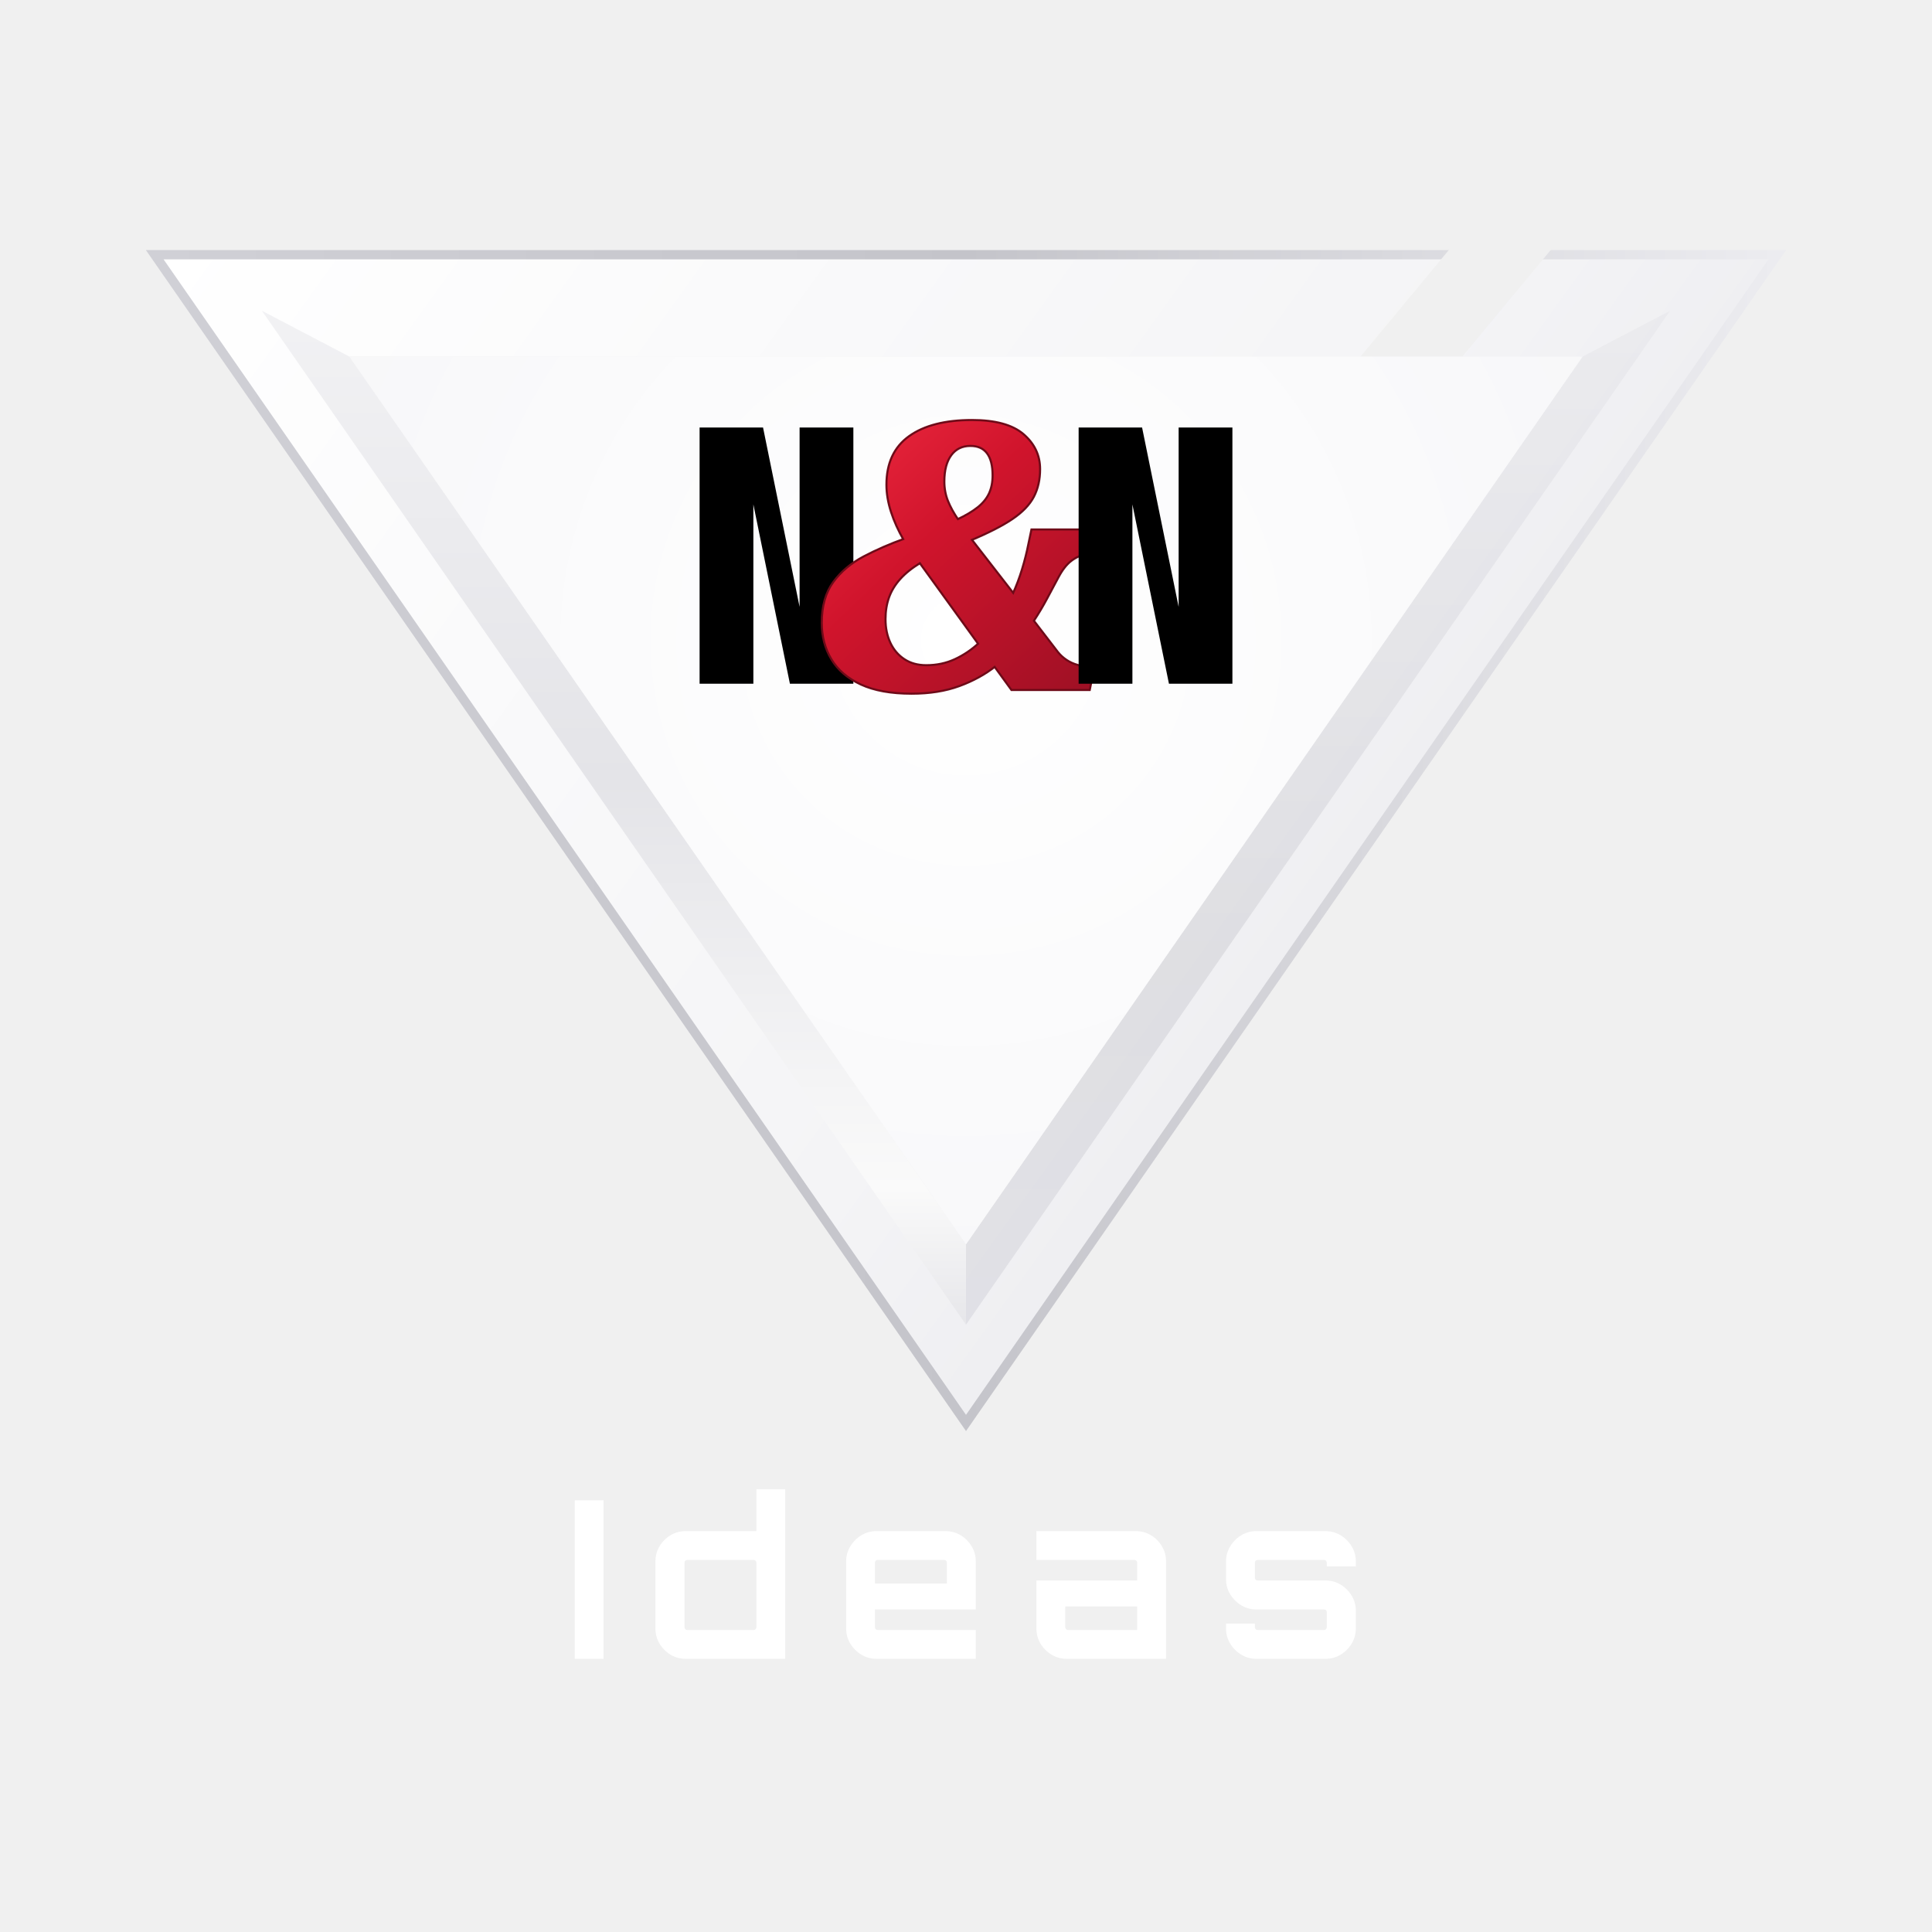
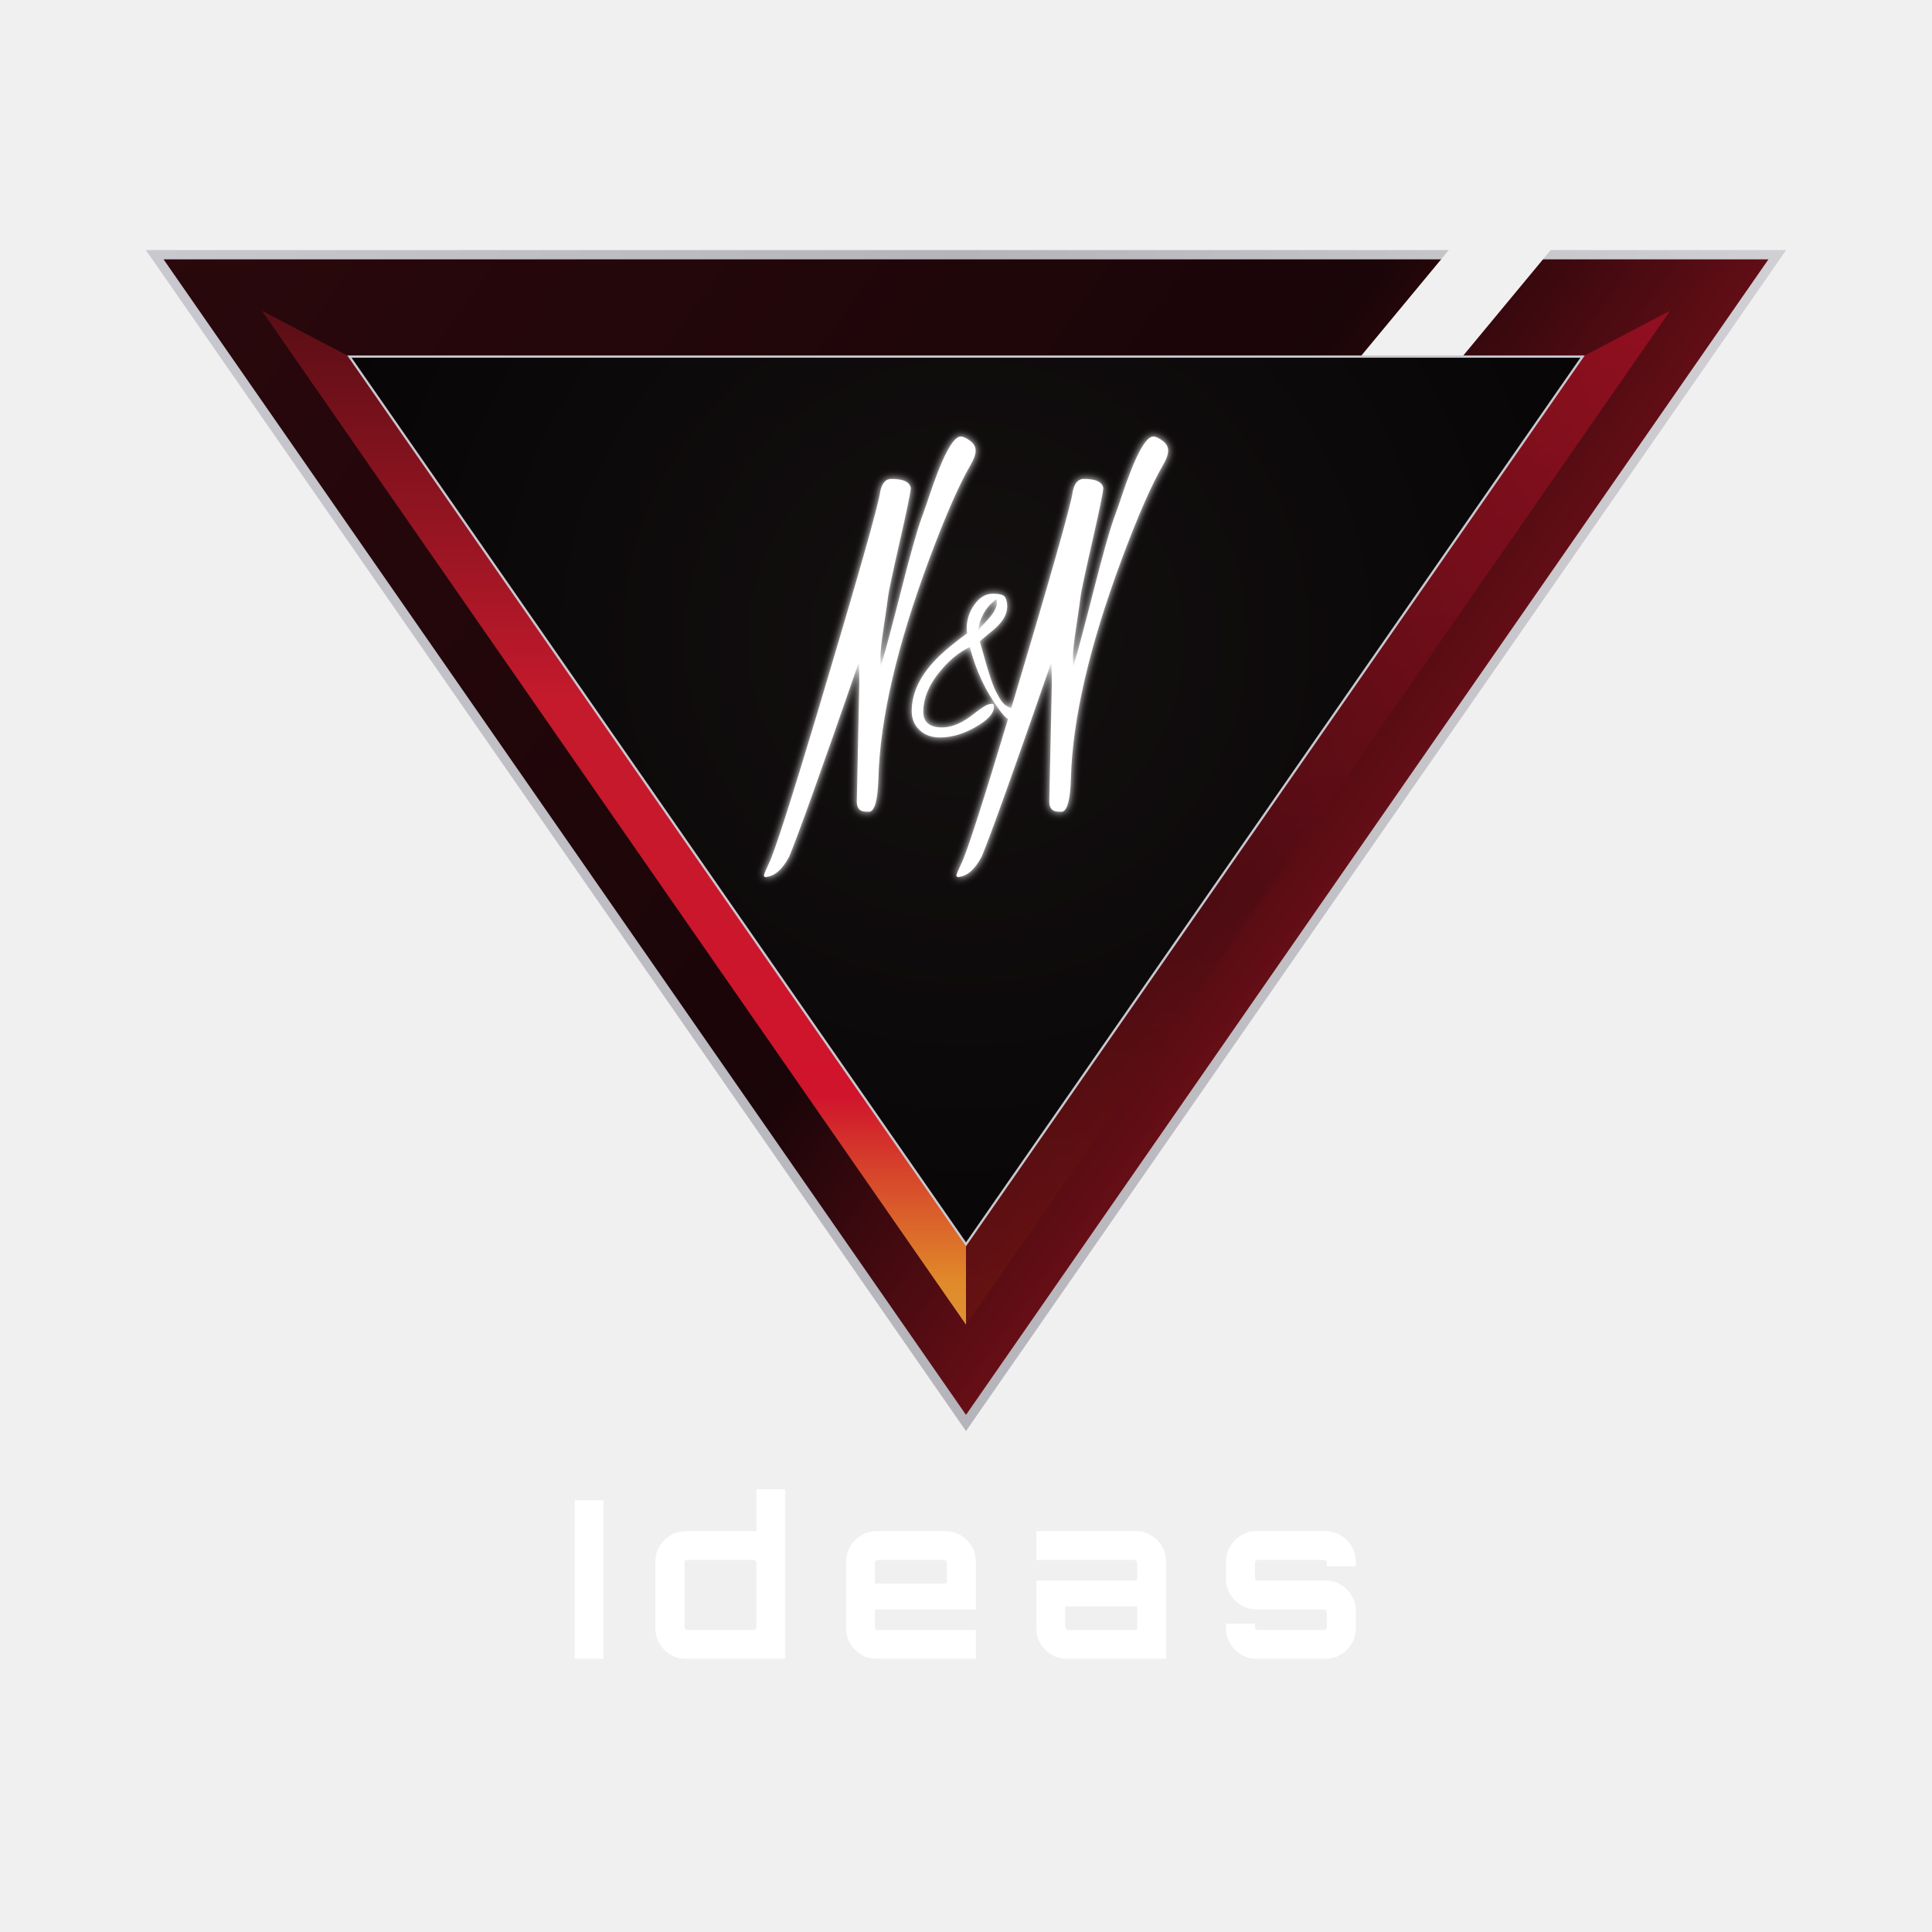
<svg xmlns="http://www.w3.org/2000/svg" viewBox="0 0 1024 1024" width="1024" height="1024">
  <defs>
    <linearGradient id="frame" x1="82.0" y1="135" x2="942.0" y2="754.2" gradientUnits="userSpaceOnUse">
-       <stop offset="0" stop-color="#ffffff" />
-       <stop offset=".55" stop-color="#f4f4f6" />
-       <stop offset=".82" stop-color="#e8e8ec" />
-       <stop offset="1" stop-color="#fafafa" />
+       <stop offset="0" stop-color="#2a080c" />
+       <stop offset=".5" stop-color="#1a0508" />
+       <stop offset=".78" stop-color="#9a1420" />
+       <stop offset=".94" stop-color="#d0142c" />
+       <stop offset="1" stop-color="#c47a22" />
    </linearGradient>
    <linearGradient id="edge" x1="82.0" y1="0" x2="942.0" y2="0" gradientUnits="userSpaceOnUse">
-       <stop offset="0" stop-color="#d0d0d6" />
-       <stop offset=".5" stop-color="#c4c4ca" />
-       <stop offset="1" stop-color="#ececf0" />
+       <stop offset="0" stop-color="#c8c8ce" />
+       <stop offset=".5" stop-color="#b4b4ba" />
+       <stop offset="1" stop-color="#d0d0d4" />
    </linearGradient>
    <linearGradient id="bev" x1="0" y1="135" x2="0" y2="754.2" gradientUnits="userSpaceOnUse">
-       <stop offset="0" stop-color="#f3f3f5" />
-       <stop offset=".45" stop-color="#e4e4e8" />
-       <stop offset=".8" stop-color="#fafafa" />
-       <stop offset="1" stop-color="#d8d8de" />
+       <stop offset="0" stop-color="#4a0c12" />
+       <stop offset=".38" stop-color="#c41a2c" />
+       <stop offset=".72" stop-color="#d0142c" />
+       <stop offset=".88" stop-color="#e08a2a" />
+       <stop offset="1" stop-color="#d4a84a" />
    </linearGradient>
    <linearGradient id="bevR" x1="0" y1="135" x2="0" y2="754.2" gradientUnits="userSpaceOnUse">
-       <stop offset="0" stop-color="#e8e8ec" />
-       <stop offset=".6" stop-color="#cfcfd4" />
-       <stop offset="1" stop-color="#d6d6dc" />
+       <stop offset="0" stop-color="#d0142c" />
+       <stop offset=".55" stop-color="#4a0c12" />
+       <stop offset="1" stop-color="#7a1810" />
    </linearGradient>
    <radialGradient id="in" cx="512.0" cy="339.336" r="430.0" gradientUnits="userSpaceOnUse">
-       <stop offset="0" stop-color="#ffffff" />
-       <stop offset="1" stop-color="#f6f6f8" />
+       <stop offset="0" stop-color="#141010" />
+       <stop offset="1" stop-color="#050305" />
    </radialGradient>
-     <linearGradient id="amp" x1="0" y1="0" x2="1" y2="1">
-       <stop offset="0" stop-color="#ef2a40" />
-       <stop offset=".4" stop-color="#d0142c" />
-       <stop offset="1" stop-color="#9b1024" />
-     </linearGradient>
+     <filter id="lg" x="-30%" y="-30%" width="160%" height="160%">
+       <feGaussianBlur stdDeviation="2.2" result="b" />
+       <feMerge>
+         <feMergeNode in="b" />
+         <feMergeNode in="SourceGraphic" />
+       </feMerge>
+     </filter>
  </defs>
  <mask id="m">
    <rect x="-50" y="-50" width="2000" height="2000" fill="#fff" />
    <path d="M770.0,130L824.0,130L721.4,253.8L667.4,253.8Z" fill="#000" />
  </mask>
  <g mask="url(#m)">
    <path d="M82.0,135.0L942.0,135.0L512.0,754.2ZM185.2,189.0L512.0,659.5L838.8,189.0Z" fill="url(#frame)" fill-rule="evenodd" />
    <path d="M82.0,135.0L942.0,135.0L512.0,754.2Z" fill="none" stroke="url(#edge)" stroke-width="4.9" stroke-linejoin="miter" />
    <path d="M138.8,164.7L185.2,189.0L512.0,659.5L512.0,702.1Z" fill="url(#bev)" />
    <path d="M838.8,189.0L885.2,164.7L512.0,702.1L512.0,659.5Z" fill="url(#bevR)" opacity=".55" />
  </g>
  <path d="M185.2,189.0L838.8,189.0L512.0,659.5Z" fill="url(#in)" />
-   <path d="M370.8,362.4V226.6H404.43L423.8,321.66V226.6H452.3V362.4H418.67L399.3,267.34V362.4Z" fill="#000" />
-   <path fill="url(#amp)" stroke="#6e0a18" stroke-width="2.2" paint-order="stroke" d="M483.167 367.119Q466.941 367.119 456.528 362.314Q446.115 357.509 441.105 349.13Q436.095 340.751 436.095 330.142Q436.095 317.002 442.086 308.819Q448.076 300.636 458.043 295.395Q468.01 290.154 479.492 286.035Q475.177 278.583 472.78 271.175Q470.382 263.767 470.382 256.903Q470.382 240.037 482.167 231.604Q493.953 223.171 515.17 223.171Q533.535 223.171 542.129 230.526Q550.723 237.88 550.723 248.666Q550.723 256.828 547.48 263.05Q544.237 269.272 536.332 274.63Q528.427 279.988 514.306 285.89L537.14 315.298Q540.152 308.668 542.227 301.86Q544.303 295.052 545.568 288.636L547.137 281.184H587.97L585.706 292.437H583.941Q579.626 292.437 575.41 293.221Q571.193 294.006 567.467 296.849Q563.741 299.693 560.603 305.576Q557.769 310.834 554.596 316.823Q551.423 322.811 547.324 329.049L560.323 345.971Q562.284 348.413 564.985 350.223Q567.687 352.032 571.065 352.968Q574.443 353.904 578.239 353.904H579.397L577.133 365.158H536.365L527.311 352.7Q519.163 359.134 508.269 363.126Q497.376 367.119 483.167 367.119ZM490.964 353.12Q499.323 353.12 506.345 349.858Q513.368 346.597 519.125 341.25L487.696 297.788Q480.907 301.888 476.737 306.541Q472.567 311.194 470.678 316.514Q468.79 321.835 468.79 328.144Q468.79 335.292 471.428 340.926Q474.066 346.56 479.048 349.84Q484.03 353.12 490.964 353.12ZM507.513 275.833Q514.372 272.625 518.577 269.256Q522.782 265.887 524.715 261.689Q526.648 257.491 526.648 251.949Q526.648 243.997 523.547 239.897Q520.447 235.797 514.335 235.797Q507.578 235.797 503.775 240.931Q499.972 246.065 499.972 255.227Q499.972 260.825 501.933 265.7Q503.894 270.575 507.513 275.833Z" />
-   <path d="M571.7,362.4V226.6H605.33L624.7,321.66V226.6H653.2V362.4H619.57L600.2,267.34V362.4Z" fill="#000" />
+   <path d="M185.2,189.0L838.8,189.0L512.0,659.5Z" fill="none" stroke="#c8c8ce" stroke-width="1.2" stroke-linejoin="miter" />
+   <g filter="url(#lg)" fill="#fff">
+     <path d="M454.128 424.797 455.459 362.222Q455.459 357.429 455.193 351.039Q425.37 437.046 418.314 453.955Q412.855 464.339 405.666 464.872Q404.867 464.606 404.867 463.94Q404.867 463.274 407.53 457.683Q411.923 448.762 433.092 378.332Q465.312 270.623 466.51 260.771Q467.841 253.848 472.368 253.848Q482.087 253.848 482.753 258.774Q482.353 263.034 476.762 287.599Q471.17 312.163 470.704 316.09Q470.238 320.018 468.44 331.934Q466.643 343.849 466.643 347.91Q466.643 351.971 466.909 353.036Q470.238 341.985 477.56 313.228Q484.883 284.47 488.278 275.084Q491.673 265.697 492.206 263.833Q502.99 231.348 509.247 231.348Q510.978 231.348 514.04 233.544Q517.102 235.741 517.102 238.803Q517.102 241.866 514.44 246.392Q505.386 261.836 492.339 296.852Q466.909 365.285 465.578 412.282V412.416Q465.045 430.256 460.519 430.256Q458.655 430.256 457.323 429.99Q454.128 429.191 454.128 424.797Z" fill="#fff" />
+     <path d="M489.359 377.256Q489.359 385.564 499.392 385.564Q506.23 385.564 514.091 379.941L517.031 377.704Q522.079 373.869 523.645 373.422Q525.211 372.975 526.009 373.007Q526.808 373.039 526.808 374.636Q526.808 379.238 519.139 384.094Q508.403 390.868 498.178 390.868Q490.509 390.868 486.228 385.692Q483.224 381.986 483.224 376.937Q483.224 361.599 498.306 347.284Q503.418 342.427 512.621 335.653Q512.365 333.992 512.365 333.225Q512.365 326.195 516.487 320.444Q520.609 314.692 526.201 314.692Q531.793 314.692 532.815 316.641Q533.838 318.59 533.838 321.466Q533.838 327.218 527.703 332.842Q526.425 333.992 523.517 336.356Q520.609 338.721 519.331 339.935L520.865 345.431Q525.147 361.152 527.671 366.137Q530.195 371.121 531.697 372.719Q533.199 374.317 536.043 375.371Q538.887 376.426 539.238 377.352Q539.589 378.279 539.589 378.918Q539.589 381.091 537.672 381.794Q537.161 381.986 536.65 381.986Q533.838 381.986 529.876 376.49Q529.748 376.298 529.684 376.234Q518.948 361.855 514.027 342.939Q506.358 346.517 499.456 354.378Q489.359 365.881 489.359 377.256ZM518.628 333.928Q519.331 332.969 523.613 328.368Q528.342 323.256 528.342 319.421Q528.342 319.357 528.15 317.632Q523.741 320.572 521.184 325.46Q518.628 330.349 518.628 333.928Z" fill="#fff" />
+     <path d="M556.159 424.797 557.49 362.222Q557.49 357.429 557.224 351.039Q527.401 437.046 520.345 453.955Q514.886 464.339 507.696 464.872Q506.898 464.606 506.898 463.94Q506.898 463.274 509.56 457.683Q513.954 448.762 535.123 378.332Q567.342 270.623 568.541 260.771Q569.872 253.848 574.399 253.848Q584.118 253.848 584.783 258.774Q584.384 263.034 578.792 287.599Q573.2 312.163 572.734 316.09Q572.268 320.018 570.471 331.934Q568.674 343.849 568.674 347.91Q568.674 351.971 568.94 353.036Q572.268 341.985 579.591 313.228Q586.914 284.47 590.309 275.084Q593.704 265.697 594.236 263.833Q605.02 231.348 611.278 231.348Q613.009 231.348 616.071 233.544Q619.133 235.741 619.133 238.803Q619.133 241.866 616.47 246.392Q607.417 261.836 594.369 296.852Q568.94 365.285 567.609 412.282V412.416Q567.076 430.256 562.549 430.256Q560.685 430.256 559.354 429.99Q556.159 429.191 556.159 424.797Z" fill="#fff" />
+   </g>
  <g fill="#fff">
    <path d="M304.627 879.2V795.2H319.903V879.2H304.627Z" />
    <path d="M363.474 879.2Q358.992 879.2 355.367 877.004Q351.742 874.807 349.567 871.147Q347.392 867.486 347.392 863.154V827.58Q347.392 823.217 349.558 819.582Q351.724 815.946 355.355 813.74Q358.986 811.533 363.474 811.533H400.905V789.367H416.181V879.2H363.474ZM364.198 863.924H399.491Q400.071 863.924 400.488 863.507Q400.905 863.09 400.905 862.51V828.223Q400.905 827.643 400.488 827.226Q400.071 826.809 399.491 826.809H364.198Q363.618 826.809 363.201 827.226Q362.784 827.643 362.784 828.223V862.51Q362.784 863.09 363.201 863.507Q363.618 863.924 364.198 863.924Z" />
    <path d="M464.521 879.2Q460.159 879.2 456.523 876.994Q452.888 874.787 450.681 871.152Q448.475 867.516 448.475 863.154V827.58Q448.475 823.217 450.681 819.582Q452.888 815.946 456.523 813.74Q460.159 811.533 464.521 811.533H501.101Q505.583 811.533 509.208 813.73Q512.834 815.926 515.009 819.587Q517.184 823.247 517.184 827.58V853.045H463.751V862.51Q463.751 863.09 464.168 863.507Q464.585 863.924 465.165 863.924H517.184V879.2H464.521ZM463.751 839.297H501.872V828.223Q501.872 827.643 501.455 827.226Q501.038 826.809 500.458 826.809H465.165Q464.585 826.809 464.168 827.226Q463.751 827.643 463.751 828.223V839.297Z" />
    <path d="M565.371 879.2Q560.979 879.2 557.318 876.994Q553.657 874.787 551.491 871.152Q549.325 867.516 549.325 863.154V837.689H602.722V828.223Q602.722 827.643 602.305 827.226Q601.888 826.809 601.308 826.809H549.325V811.533H601.951Q606.433 811.533 610.058 813.73Q613.684 815.926 615.859 819.587Q618.034 823.247 618.034 827.58V879.2H565.371ZM566.015 863.924H602.722V851.437H564.601V862.51Q564.601 863.09 565.018 863.507Q565.435 863.924 566.015 863.924Z" />
    <path d="M665.871 879.2Q661.509 879.2 657.873 876.994Q654.238 874.787 652.031 871.152Q649.825 867.516 649.825 863.154V860.532H665.101V862.51Q665.101 863.09 665.518 863.507Q665.935 863.924 666.515 863.924H701.808Q702.388 863.924 702.805 863.507Q703.222 863.09 703.222 862.51V854.459Q703.222 853.879 702.805 853.462Q702.388 853.045 701.808 853.045H665.871Q661.509 853.045 657.873 850.838Q654.238 848.632 652.031 844.996Q649.825 841.361 649.825 836.998V827.58Q649.825 823.217 652.031 819.582Q654.238 815.946 657.873 813.74Q661.509 811.533 665.871 811.533H702.451Q706.94 811.533 710.571 813.74Q714.201 815.946 716.408 819.582Q718.614 823.217 718.614 827.58V830.202H703.222V828.223Q703.222 827.643 702.805 827.226Q702.388 826.809 701.808 826.809H666.515Q665.935 826.809 665.518 827.226Q665.101 827.643 665.101 828.223V836.275Q665.101 836.855 665.518 837.272Q665.935 837.689 666.515 837.689H702.451Q706.94 837.689 710.571 839.895Q714.201 842.102 716.408 845.737Q718.614 849.373 718.614 853.735V863.154Q718.614 867.516 716.408 871.152Q714.201 874.787 710.571 876.994Q706.94 879.2 702.451 879.2H665.871Z" />
  </g>
</svg>
